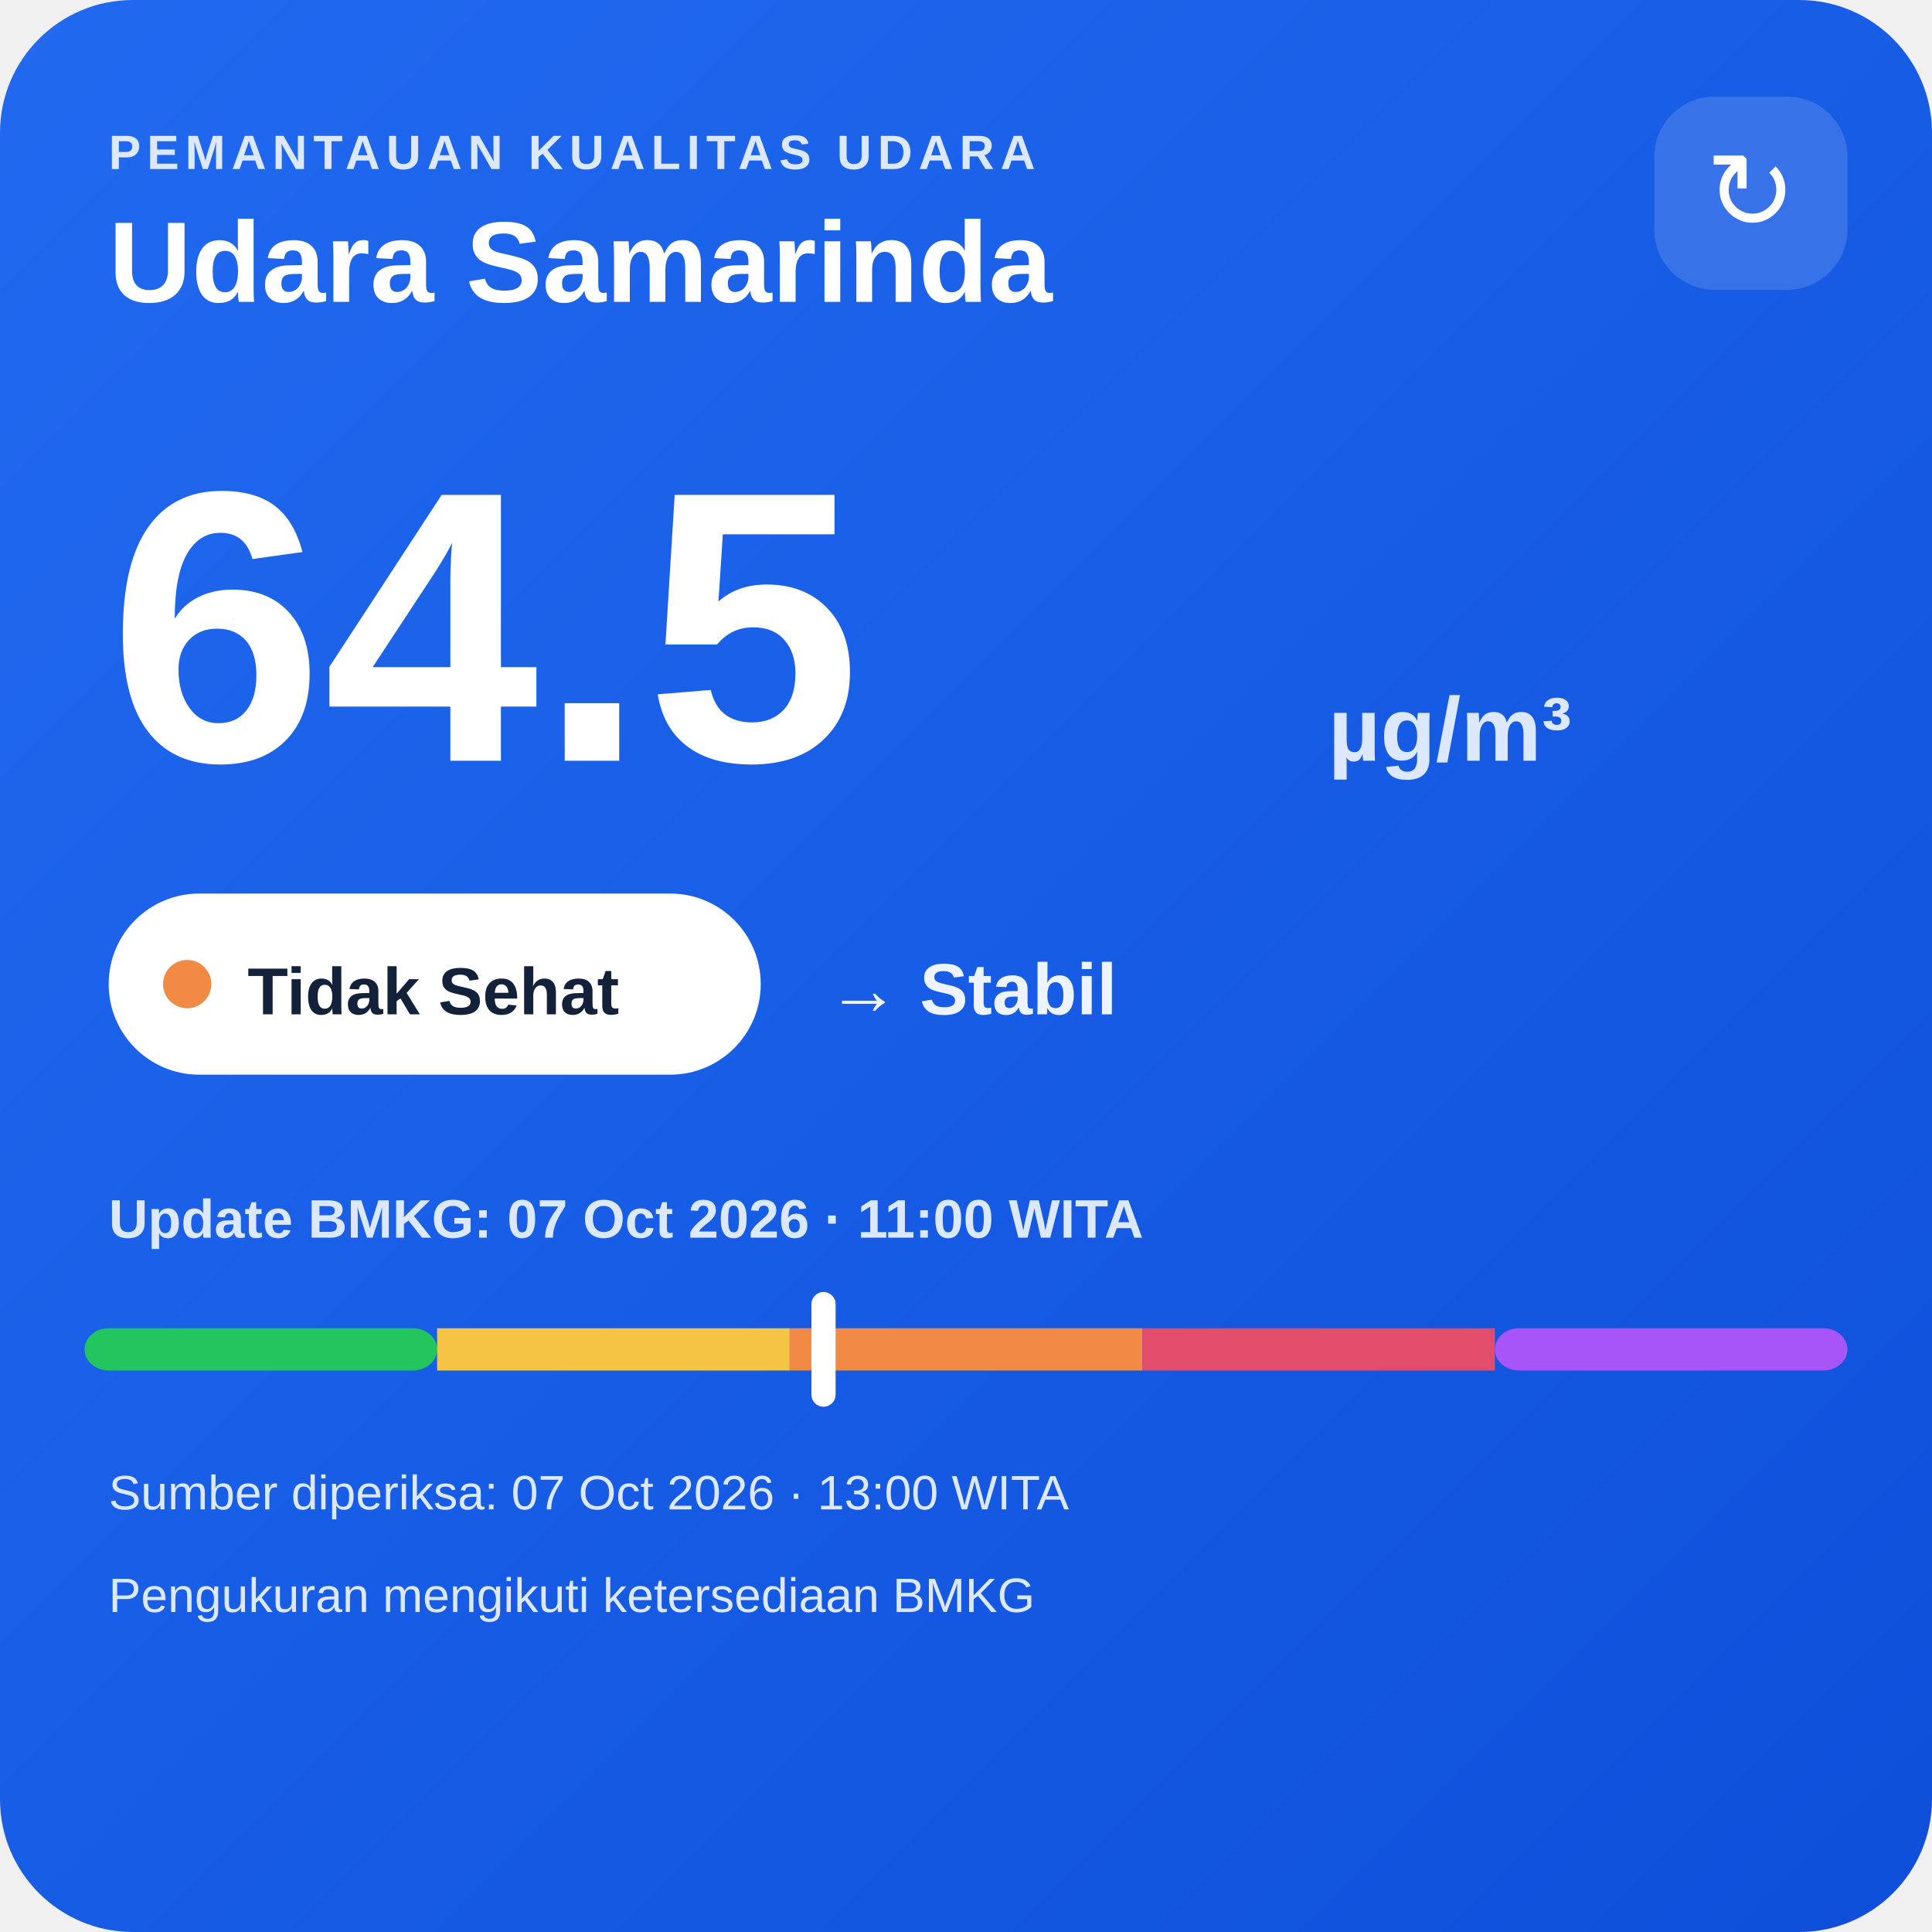
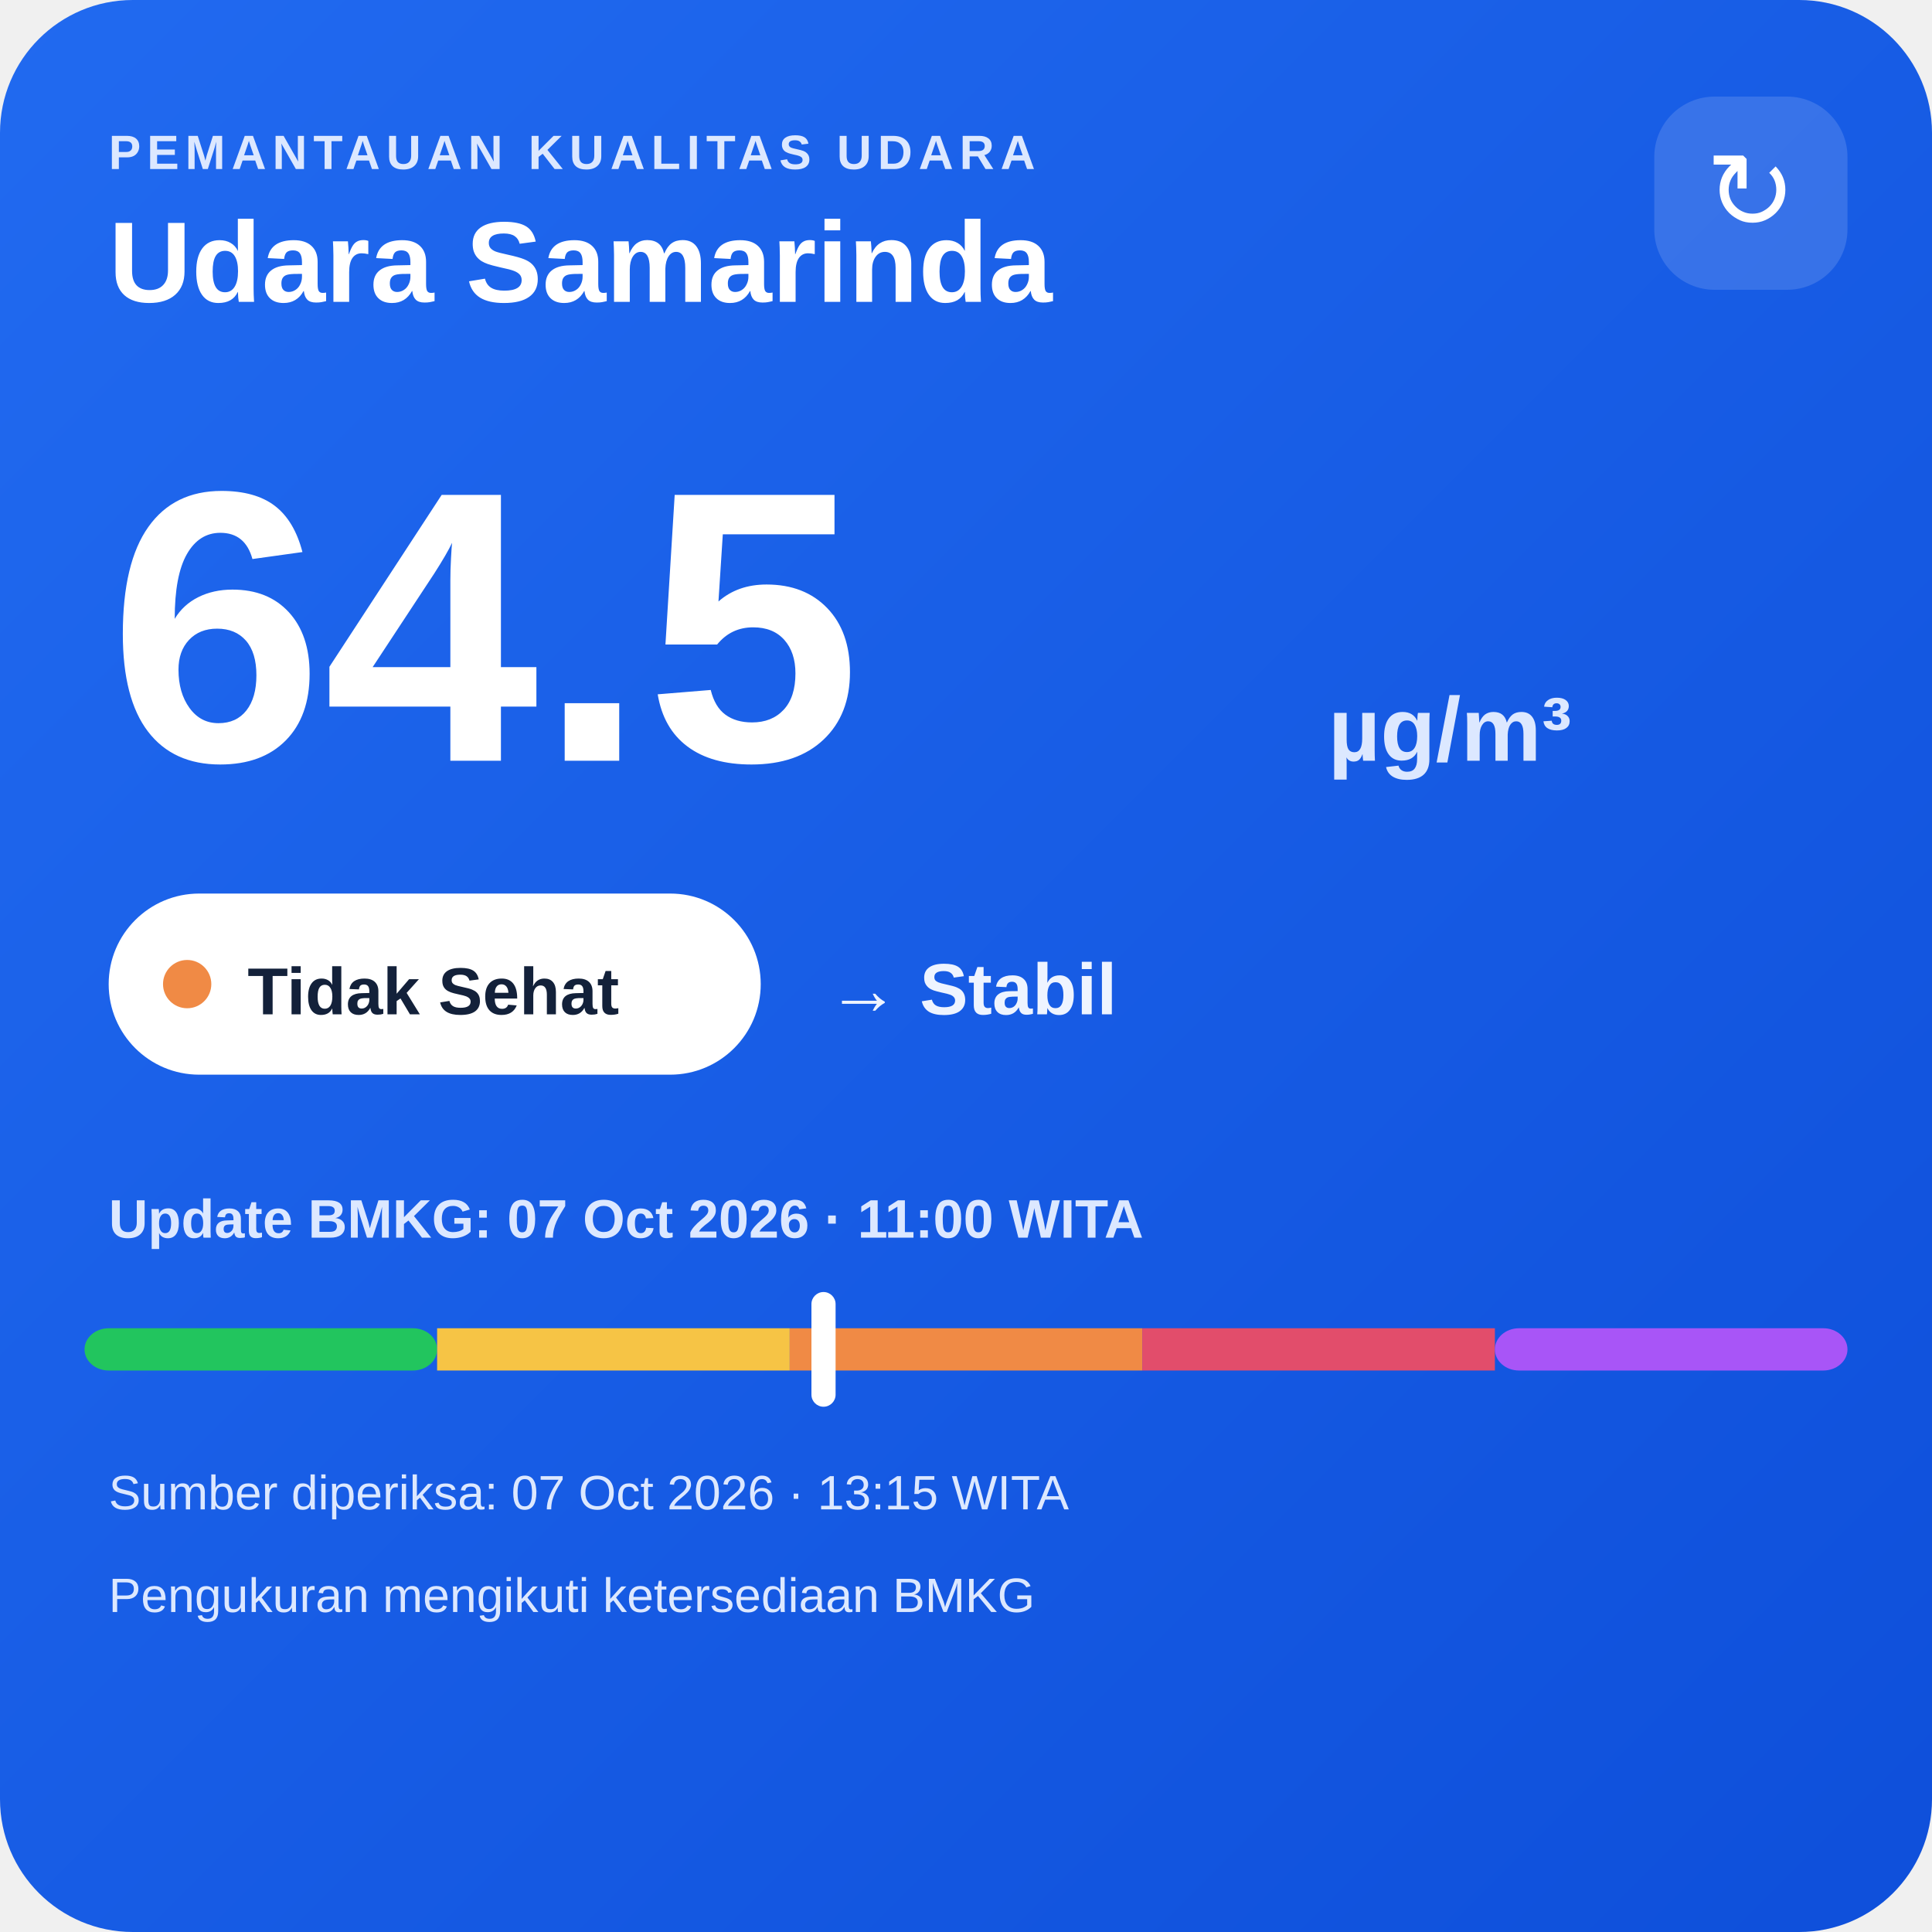
<svg xmlns="http://www.w3.org/2000/svg" width="320" height="320" viewBox="0 0 320 320">
  <defs>
    <linearGradient id="bg" x1="0" y1="0" x2="1" y2="1">
      <stop offset="0" stop-color="#216af0" />
      <stop offset="1" stop-color="#0e4fda" />
    </linearGradient>
  </defs>
  <rect width="320" height="320" rx="22" fill="url(#bg)" />
  <text x="18" y="28" fill="#dce8ff" font-family="Arial,sans-serif" font-size="8" font-weight="700" letter-spacing="1">PEMANTAUAN KUALITAS UDARA</text>
  <text x="18" y="50" fill="#ffffff" font-family="Arial,sans-serif" font-size="19" font-weight="700">Udara Samarinda</text>
  <rect x="274" y="16" width="32" height="32" rx="10" fill="#ffffff" fill-opacity=".14" />
  <text x="290" y="38" text-anchor="middle" fill="#ffffff" font-family="Arial,sans-serif" font-size="18">↻</text>
  <text x="18" y="126" fill="#ffffff" font-family="Arial,sans-serif" font-size="64" font-weight="800">64.5</text>
  <text x="220" y="126" fill="#dce8ff" font-family="Arial,sans-serif" font-size="15" font-weight="700">µg/m³</text>
  <rect x="18" y="148" width="108" height="30" rx="15" fill="#ffffff" />
  <circle cx="31" cy="163" r="4" fill="#f08a45" />
  <text x="41" y="168" fill="#13213a" font-family="Arial,sans-serif" font-size="11" font-weight="700">Tidak Sehat</text>
  <text x="137" y="168" fill="#eef4ff" font-family="Arial,sans-serif" font-size="12" font-weight="700">→ Stabil</text>
  <text x="18" y="205" fill="#dce8ff" font-family="Arial,sans-serif" font-size="9" font-weight="700">Update BMKG: 07 Oct 2026 · 11:00 WITA</text>
  <rect x="14" y="220" width="58.4" height="7" rx="4" fill="#22c55e" />
  <rect x="72.4" y="220" width="58.4" height="7" fill="#f6c445" />
  <rect x="130.8" y="220" width="58.4" height="7" fill="#f08a45" />
  <rect x="189.2" y="220" width="58.4" height="7" fill="#e24d6b" />
  <rect x="247.6" y="220" width="58.4" height="7" rx="4" fill="#a855f7" />
  <rect x="134.4" y="214" width="4" height="19" rx="2" fill="#ffffff" />
-   <text x="18" y="250" fill="#dce8ff" font-family="Arial,sans-serif" font-size="8">Sumber diperiksa: 07 Oct 2026 · 13:00 WITA</text>
+   <text x="18" y="250" fill="#dce8ff" font-family="Arial,sans-serif" font-size="8">Sumber diperiksa: 07 Oct 2026 · 13:15 WITA</text>
  <text x="18" y="267" fill="#dce8ff" font-family="Arial,sans-serif" font-size="8">Pengukuran mengikuti ketersediaan BMKG</text>
</svg>
